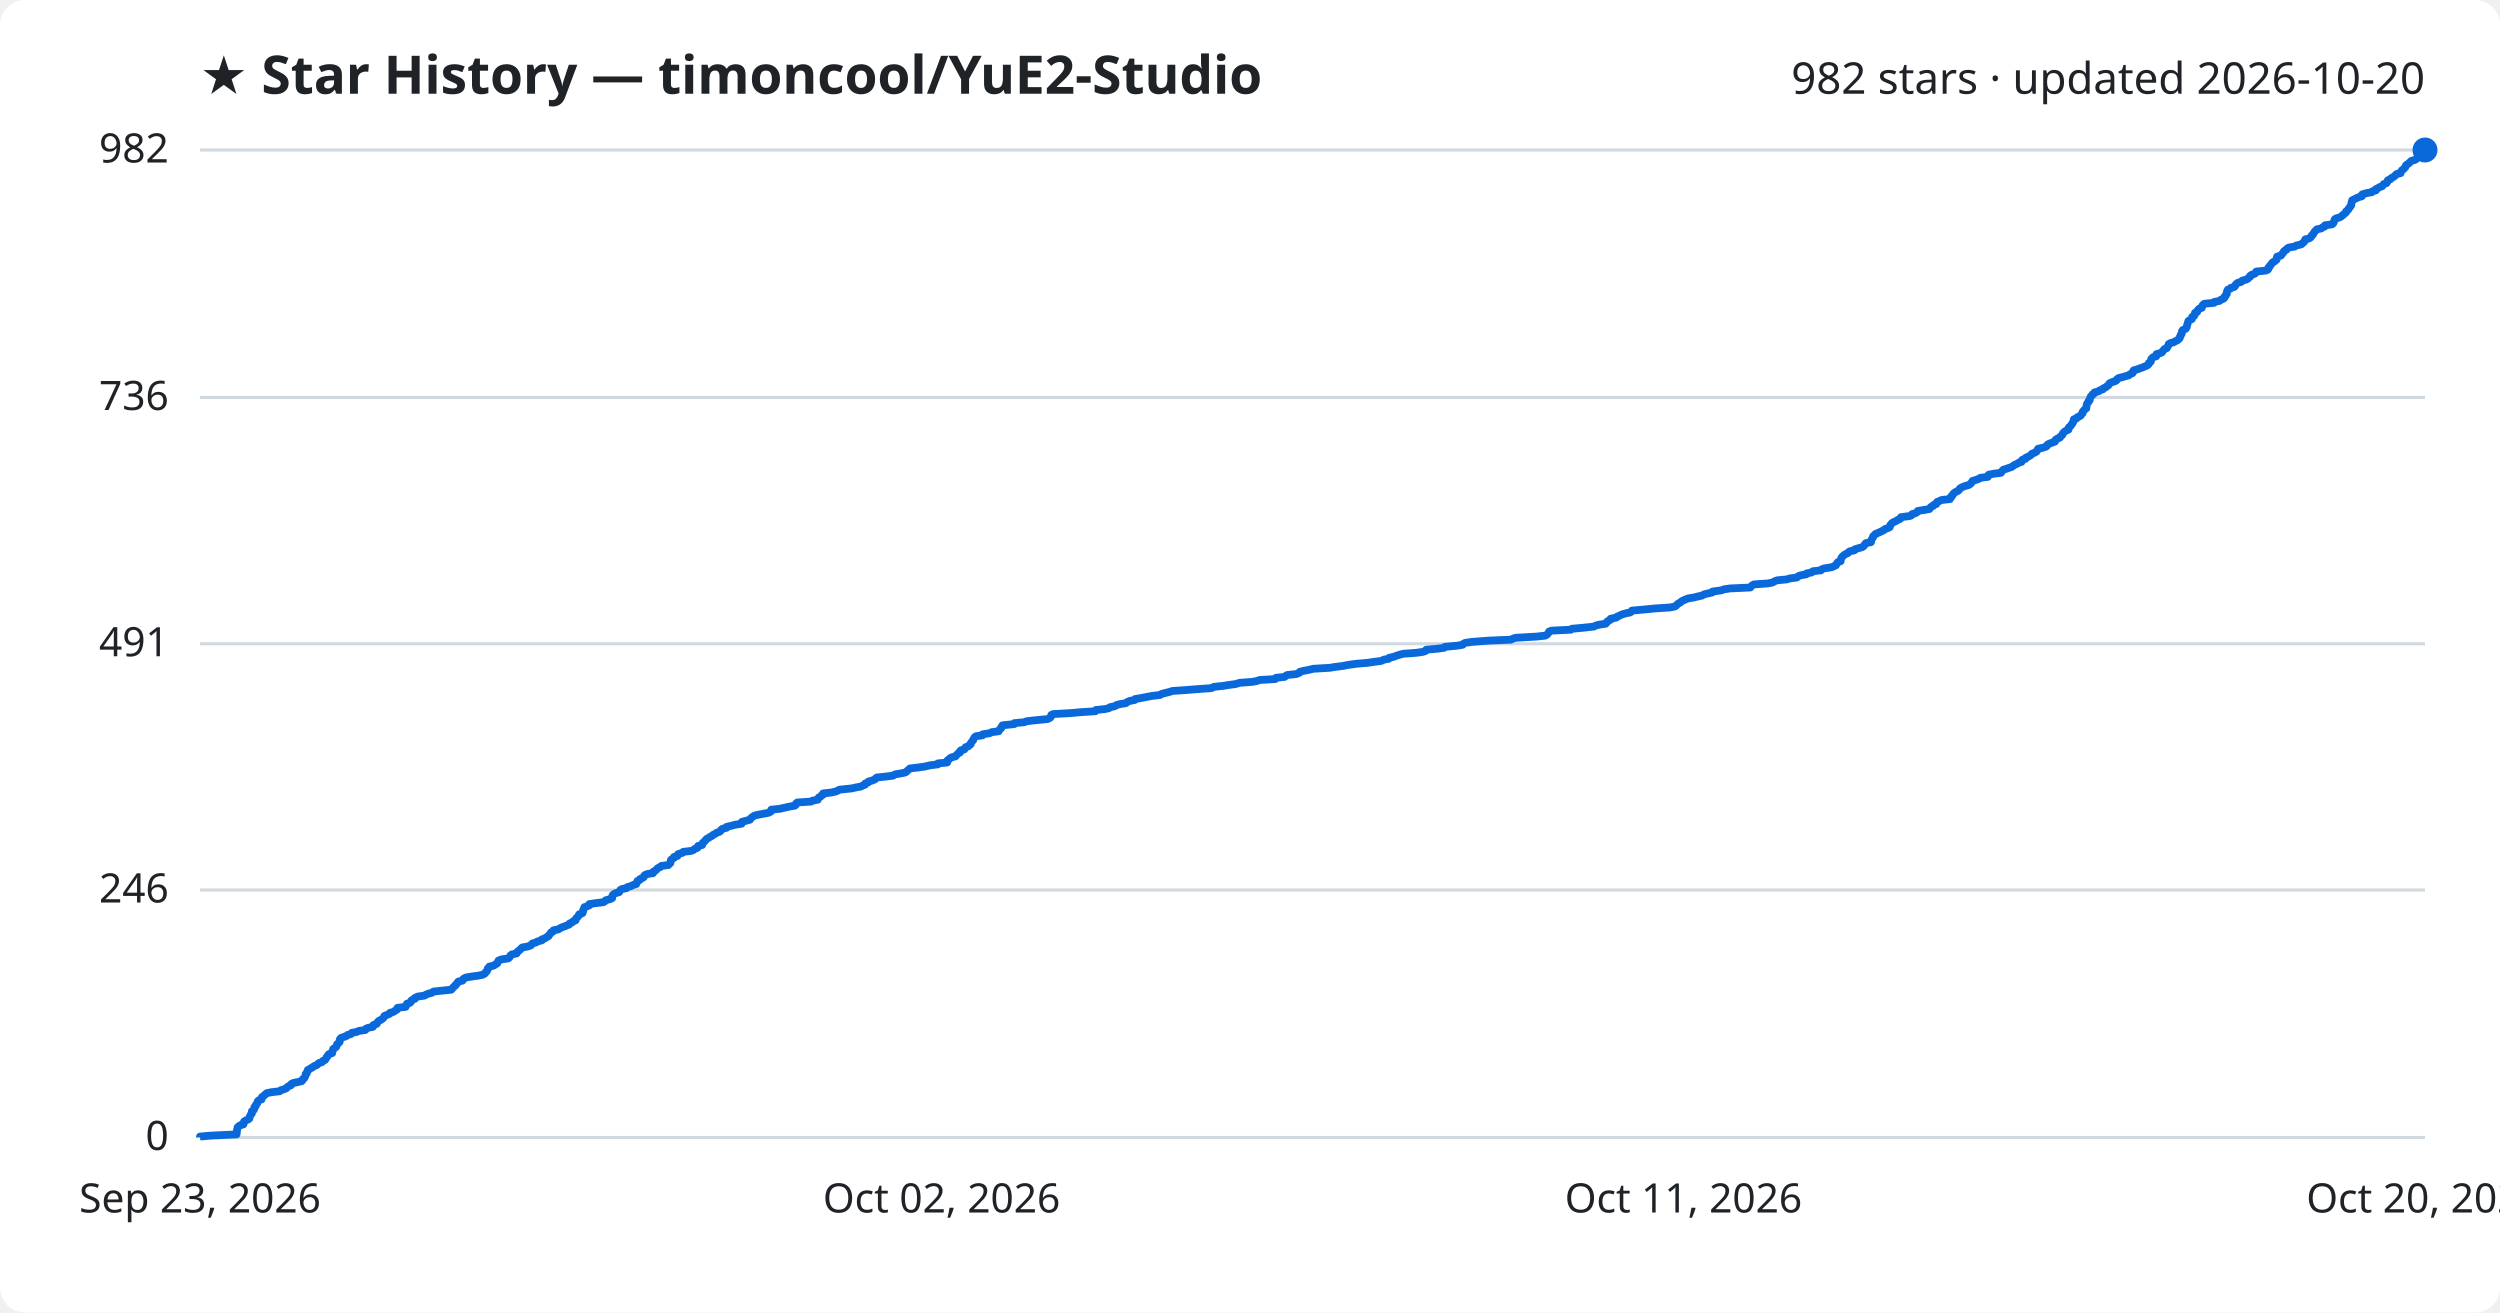
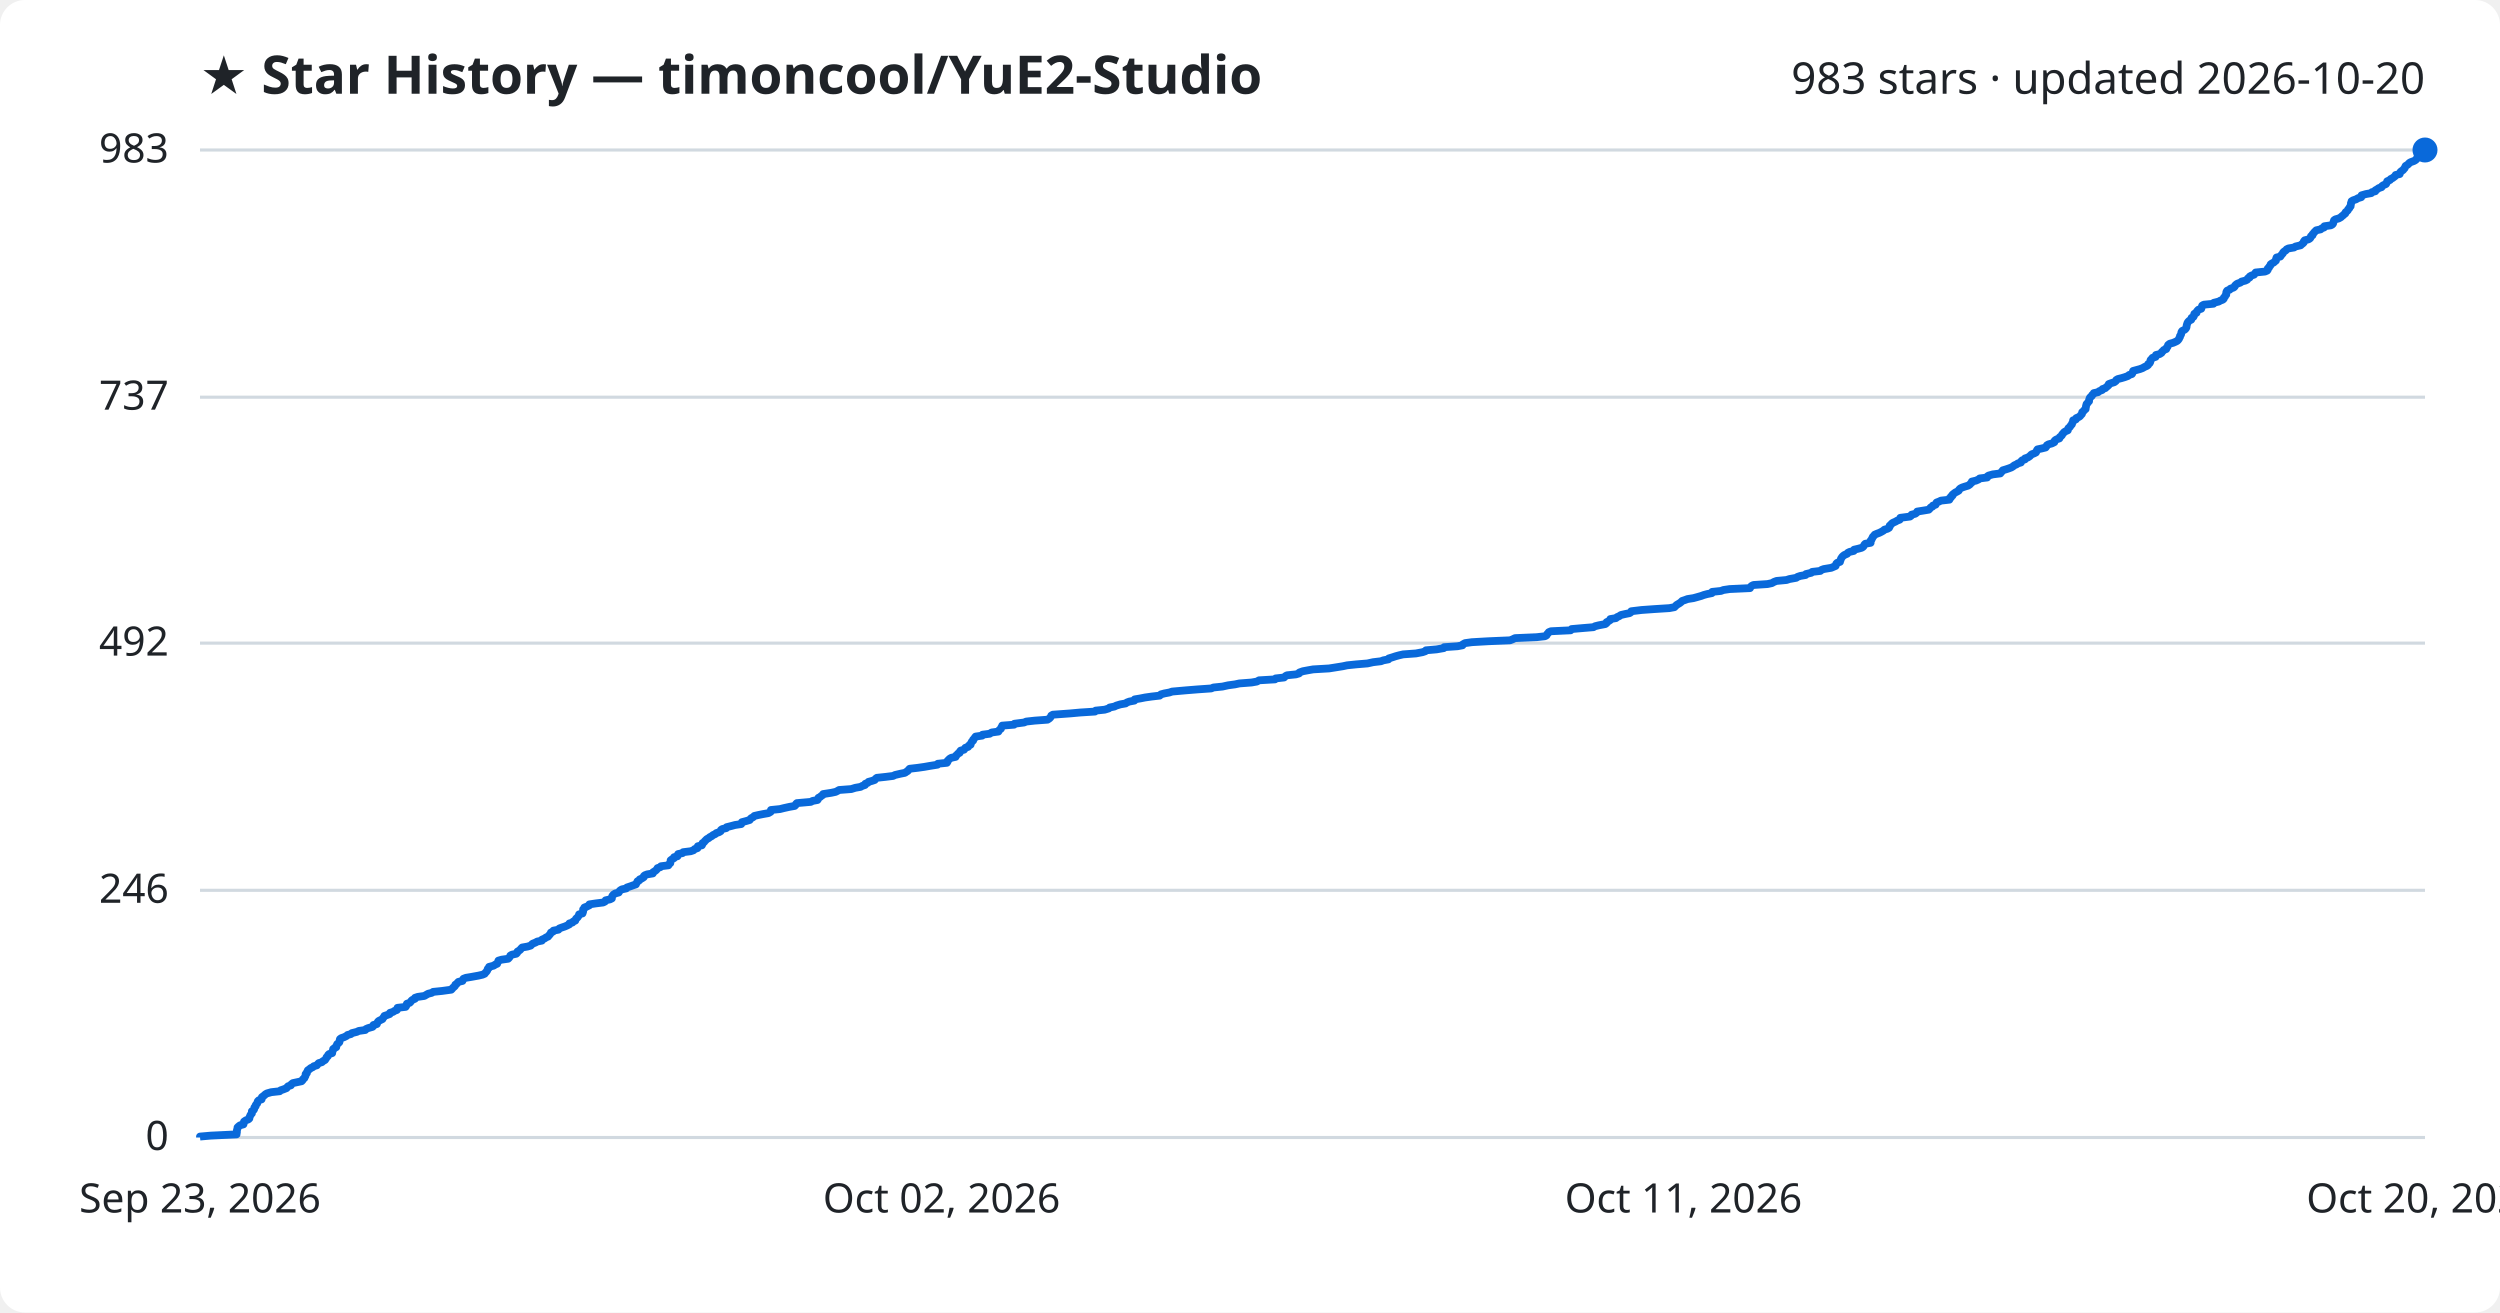
<svg xmlns="http://www.w3.org/2000/svg" viewBox="0 0 800 420" font-family="Segoe UI, sans-serif">
  <rect width="800" height="420" fill="#ffffff" rx="8" />
  <text x="64" y="30" fill="#1f2328" font-size="17" font-weight="700">★ Star History — timoncool/YuE2-Studio</text>
-   <text x="776" y="30" fill="#1f2328" font-size="14" text-anchor="end">982 stars · updated 2026-10-20</text>
+   <text x="776" y="30" fill="#1f2328" font-size="14" text-anchor="end">983 stars · updated 2026-10-20</text>
  <line x1="64" y1="364.0" x2="776" y2="364.0" stroke="#d1d9e0" stroke-width="1" />
  <text x="54" y="368.0" fill="#1f2328" font-size="13" text-anchor="end">0</text>
-   <line x1="64" y1="284.8" x2="776" y2="284.8" stroke="#d1d9e0" stroke-width="1" />
-   <text x="54" y="288.8" fill="#1f2328" font-size="13" text-anchor="end">246</text>
-   <line x1="64" y1="206.0" x2="776" y2="206.0" stroke="#d1d9e0" stroke-width="1" />
-   <text x="54" y="210.0" fill="#1f2328" font-size="13" text-anchor="end">491</text>
-   <line x1="64" y1="127.2" x2="776" y2="127.2" stroke="#d1d9e0" stroke-width="1" />
-   <text x="54" y="131.2" fill="#1f2328" font-size="13" text-anchor="end">736</text>
+   <line x1="64" y1="284.9" x2="776" y2="284.9" stroke="#d1d9e0" stroke-width="1" />
+   <text x="54" y="288.9" fill="#1f2328" font-size="13" text-anchor="end">246</text>
+   <line x1="64" y1="205.8" x2="776" y2="205.8" stroke="#d1d9e0" stroke-width="1" />
+   <text x="54" y="209.8" fill="#1f2328" font-size="13" text-anchor="end">492</text>
+   <line x1="64" y1="127.1" x2="776" y2="127.1" stroke="#d1d9e0" stroke-width="1" />
+   <text x="54" y="131.1" fill="#1f2328" font-size="13" text-anchor="end">737</text>
  <line x1="64" y1="48.0" x2="776" y2="48.0" stroke="#d1d9e0" stroke-width="1" />
-   <text x="54" y="52.0" fill="#1f2328" font-size="13" text-anchor="end">982</text>
-   <path d="M64.0,364.0 L64.0,363.7 L67.4,363.4 L75.7,363.0 L75.7,362.7 L75.8,362.4 L75.8,362.1 L75.8,361.7 L75.9,361.4 L76.0,361.1 L76.0,360.8 L76.3,360.5 L76.8,360.1 L77.9,359.8 L78.0,359.5 L78.0,359.2 L78.1,358.9 L78.7,358.5 L79.5,358.2 L79.8,357.9 L79.8,357.6 L80.0,357.2 L80.1,356.9 L80.3,356.6 L80.6,356.3 L80.6,356.0 L80.6,355.6 L81.1,355.3 L81.3,355.0 L81.4,354.7 L81.4,354.3 L81.8,354.0 L81.8,353.7 L82.0,353.4 L82.3,353.1 L82.4,352.7 L82.5,352.4 L82.8,352.1 L83.7,351.8 L83.8,351.5 L83.8,351.1 L84.2,350.8 L84.6,350.5 L84.9,350.2 L85.4,349.8 L86.9,349.5 L89.5,349.2 L89.8,348.9 L90.8,348.6 L91.7,348.2 L91.9,347.9 L92.3,347.6 L93.1,347.3 L93.2,346.9 L93.7,346.6 L95.1,346.3 L96.5,346.0 L96.8,345.7 L96.9,345.3 L97.4,345.0 L97.5,344.7 L97.7,344.4 L97.8,344.0 L97.8,343.7 L98.2,343.4 L98.2,343.1 L98.4,342.8 L98.5,342.4 L99.1,342.1 L99.5,341.8 L100.1,341.5 L100.4,341.2 L101.4,340.8 L101.7,340.5 L102.0,340.2 L103.0,339.9 L103.3,339.5 L104.0,339.2 L104.2,338.9 L104.4,338.6 L104.5,338.3 L104.9,337.9 L105.0,337.6 L105.3,337.3 L106.3,337.0 L106.3,336.6 L106.4,336.3 L106.6,336.0 L106.6,335.7 L107.0,335.4 L107.6,335.0 L107.7,334.7 L107.8,334.4 L107.9,334.1 L108.3,333.8 L108.7,333.4 L108.7,333.1 L108.7,332.8 L108.8,332.5 L109.2,332.1 L110.1,331.8 L110.9,331.5 L111.2,331.2 L112.3,330.9 L112.6,330.5 L114.2,330.2 L114.8,329.9 L116.9,329.6 L117.1,329.2 L117.8,328.9 L119.3,328.6 L119.5,328.3 L119.5,328.0 L120.6,327.6 L120.7,327.3 L120.9,327.0 L121.2,326.7 L121.8,326.4 L122.4,326.0 L122.7,325.7 L122.9,325.4 L123.0,325.1 L124.0,324.7 L124.7,324.4 L124.8,324.1 L125.9,323.8 L126.3,323.5 L127.0,323.1 L127.2,322.8 L127.2,322.5 L129.8,322.2 L130.0,321.8 L130.1,321.5 L130.2,321.2 L131.2,320.9 L131.5,320.6 L131.6,320.2 L132.0,319.9 L132.8,319.6 L132.8,319.3 L133.7,318.9 L135.8,318.6 L136.3,318.3 L137.0,318.0 L138.2,317.7 L138.7,317.3 L141.5,317.0 L144.4,316.7 L144.7,316.4 L144.9,316.1 L145.3,315.7 L145.7,315.4 L145.8,315.1 L146.2,314.8 L146.4,314.4 L146.7,314.1 L148.0,313.8 L148.2,313.5 L148.3,313.2 L149.1,312.8 L150.9,312.5 L153.1,312.2 L154.5,311.9 L155.2,311.5 L155.3,311.2 L155.7,310.9 L155.9,310.6 L156.0,310.3 L156.1,309.9 L156.5,309.6 L156.6,309.3 L158.0,309.0 L158.4,308.7 L159.1,308.3 L159.2,308.0 L159.4,307.7 L159.5,307.4 L160.5,307.0 L162.6,306.7 L163.0,306.4 L163.2,306.1 L163.3,305.8 L163.8,305.4 L165.3,305.1 L165.5,304.8 L165.6,304.5 L166.2,304.1 L166.5,303.8 L166.8,303.5 L167.1,303.2 L168.8,302.9 L169.9,302.5 L170.1,302.2 L170.4,301.9 L171.5,301.6 L171.9,301.3 L173.4,300.9 L173.4,300.6 L174.3,300.3 L174.7,300.0 L175.5,299.6 L175.6,299.3 L175.9,299.0 L176.2,298.7 L176.3,298.4 L177.1,298.0 L177.1,297.7 L178.7,297.4 L179.1,297.1 L179.9,296.7 L180.8,296.4 L181.5,296.1 L182.2,295.8 L182.3,295.5 L183.2,295.1 L183.4,294.8 L184.2,294.5 L184.2,294.2 L184.4,293.8 L184.8,293.5 L185.0,293.2 L185.3,292.9 L185.3,292.6 L186.4,292.2 L186.5,291.9 L186.6,291.6 L186.6,291.3 L186.7,291.0 L187.0,290.6 L187.0,290.3 L187.9,290.0 L188.6,289.7 L188.6,289.3 L190.7,289.0 L193.1,288.7 L193.6,288.4 L193.8,288.1 L195.3,287.7 L195.9,287.4 L195.9,287.1 L195.9,286.8 L196.1,286.4 L196.5,286.1 L197.0,285.8 L198.1,285.5 L198.3,285.2 L198.5,284.8 L199.0,284.5 L200.5,284.2 L200.7,283.9 L201.8,283.6 L202.6,283.2 L203.6,282.9 L203.6,282.6 L203.9,282.3 L204.0,281.9 L204.7,281.6 L204.8,281.3 L205.5,281.0 L206.0,280.7 L206.1,280.3 L206.4,280.0 L207.1,279.7 L209.0,279.4 L209.0,279.0 L209.5,278.7 L210.0,278.4 L210.2,278.1 L210.5,277.8 L211.4,277.4 L211.6,277.1 L213.9,276.8 L214.1,276.5 L214.5,276.2 L214.6,275.8 L214.6,275.5 L214.7,275.2 L215.0,274.9 L215.7,274.5 L215.7,274.2 L216.8,273.9 L216.9,273.6 L217.0,273.3 L218.4,272.9 L218.6,272.6 L221.1,272.3 L221.9,272.0 L222.4,271.6 L223.2,271.3 L223.3,271.0 L223.4,270.7 L224.7,270.4 L224.8,270.0 L224.9,269.7 L225.3,269.4 L225.6,269.1 L225.9,268.7 L226.2,268.4 L226.8,268.1 L227.2,267.8 L227.8,267.5 L228.3,267.1 L228.9,266.8 L229.3,266.5 L230.2,266.2 L230.6,265.9 L230.8,265.5 L231.2,265.2 L232.5,264.9 L232.5,264.6 L234.2,264.2 L235.3,263.9 L237.3,263.6 L237.4,263.3 L237.4,263.0 L238.9,262.6 L240.0,262.3 L240.2,262.0 L240.4,261.7 L241.0,261.3 L241.4,261.0 L242.7,260.7 L244.3,260.4 L245.9,260.1 L246.7,259.7 L246.7,259.4 L246.8,259.1 L249.6,258.8 L250.9,258.5 L252.7,258.1 L254.4,257.8 L254.7,257.5 L254.7,257.2 L255.1,256.8 L259.6,256.5 L260.0,256.2 L261.7,255.9 L261.8,255.6 L262.0,255.2 L262.6,254.9 L262.8,254.6 L263.4,254.3 L263.4,253.9 L266.1,253.6 L267.4,253.3 L268.1,253.0 L268.6,252.7 L272.5,252.3 L273.8,252.0 L275.5,251.7 L276.0,251.4 L276.8,251.1 L276.9,250.7 L277.8,250.4 L277.9,250.1 L279.0,249.8 L280.0,249.4 L280.2,249.1 L280.6,248.8 L283.5,248.5 L285.8,248.2 L286.4,247.8 L288.2,247.5 L289.7,247.2 L290.1,246.9 L290.5,246.5 L290.9,246.2 L291.2,245.9 L293.8,245.6 L295.9,245.3 L297.6,244.9 L300.1,244.6 L300.1,244.3 L303.1,244.0 L303.2,243.6 L303.2,243.3 L303.7,243.0 L303.9,242.7 L304.4,242.4 L305.8,242.0 L306.0,241.7 L306.3,241.4 L306.6,241.1 L307.2,240.8 L307.2,240.4 L307.5,240.1 L308.6,239.8 L308.7,239.5 L309.0,239.1 L309.9,238.8 L310.1,238.5 L310.6,238.2 L310.6,237.9 L310.9,237.5 L311.1,237.2 L311.4,236.9 L311.5,236.6 L311.7,236.2 L311.9,235.9 L312.3,235.6 L314.4,235.3 L314.4,235.0 L316.8,234.6 L317.3,234.3 L319.6,234.0 L319.7,233.7 L319.9,233.4 L320.4,233.0 L320.4,232.7 L320.7,232.4 L320.8,232.1 L324.6,231.7 L324.6,231.4 L327.8,231.1 L328.5,230.8 L331.1,230.5 L335.2,230.1 L335.9,229.8 L336.2,229.5 L336.4,229.2 L336.4,228.8 L337.0,228.5 L342.5,228.2 L345.8,227.9 L350.5,227.6 L350.7,227.2 L353.6,226.9 L354.9,226.6 L355.2,226.3 L356.7,226.0 L357.3,225.6 L358.5,225.3 L360.3,225.0 L360.6,224.7 L361.5,224.3 L363.1,224.0 L363.2,223.7 L365.0,223.4 L366.5,223.1 L368.6,222.7 L371.2,222.4 L371.6,222.1 L372.7,221.8 L374.3,221.4 L375.2,221.1 L379.7,220.8 L383.4,220.5 L387.7,220.2 L388.4,219.8 L391.3,219.5 L393.1,219.2 L395.4,218.9 L396.7,218.5 L400.7,218.2 L402.3,217.9 L403.0,217.6 L408.1,217.3 L408.3,216.9 L411.1,216.6 L411.4,216.3 L411.9,216.0 L414.8,215.7 L415.8,215.3 L415.9,215.0 L417.0,214.7 L418.6,214.4 L420.3,214.0 L425.5,213.7 L427.3,213.4 L429.8,213.1 L431.2,212.8 L434.1,212.4 L437.7,212.1 L439.6,211.8 L442.0,211.5 L442.8,211.1 L444.4,210.8 L444.5,210.5 L445.9,210.2 L446.7,209.9 L447.9,209.5 L449.1,209.2 L453.2,208.9 L455.3,208.6 L456.2,208.3 L456.4,207.9 L459.8,207.6 L462.1,207.3 L462.3,207.0 L466.5,206.6 L468.1,206.3 L468.3,206.0 L468.9,205.7 L471.1,205.4 L476.3,205.0 L483.4,204.7 L484.1,204.4 L484.9,204.1 L491.8,203.7 L494.5,203.4 L495.0,203.1 L495.3,202.8 L495.5,202.5 L495.7,202.1 L496.5,201.8 L502.7,201.5 L503.0,201.2 L506.4,200.9 L510.1,200.5 L510.6,200.2 L511.7,199.9 L513.8,199.6 L514.2,199.2 L514.3,198.9 L514.8,198.6 L515.4,198.3 L515.4,198.0 L517.3,197.6 L517.5,197.3 L518.3,197.0 L518.8,196.7 L520.1,196.3 L521.6,196.0 L522.1,195.7 L522.2,195.4 L525.5,195.1 L529.6,194.7 L534.3,194.4 L535.9,194.1 L536.4,193.8 L536.6,193.5 L537.1,193.1 L537.7,192.8 L538.0,192.5 L538.5,192.2 L539.4,191.8 L540.2,191.5 L542.0,191.2 L543.2,190.9 L544.6,190.6 L545.3,190.2 L546.5,189.9 L547.9,189.6 L548.0,189.3 L550.9,188.9 L551.6,188.6 L553.6,188.3 L560.1,188.0 L560.3,187.7 L560.7,187.3 L561.3,187.0 L565.7,186.7 L567.2,186.4 L567.9,186.0 L568.7,185.7 L571.8,185.4 L572.7,185.1 L575.0,184.8 L575.4,184.4 L576.2,184.1 L578.0,183.8 L578.1,183.5 L579.7,183.2 L580.1,182.8 L582.7,182.5 L582.9,182.2 L583.7,181.9 L586.2,181.5 L586.8,181.2 L587.5,180.9 L587.6,180.6 L587.8,180.3 L588.1,179.9 L589.0,179.6 L589.0,179.3 L589.1,179.0 L589.2,178.6 L589.4,178.3 L589.7,178.0 L590.0,177.7 L590.4,177.4 L591.3,177.0 L591.5,176.7 L592.0,176.4 L593.4,176.1 L593.5,175.8 L594.8,175.4 L595.9,175.1 L596.3,174.8 L596.6,174.5 L596.8,174.1 L597.1,173.8 L598.7,173.5 L598.8,173.2 L598.8,172.9 L599.0,172.5 L599.2,172.2 L599.4,171.9 L599.4,171.6 L599.9,171.2 L600.1,170.9 L600.8,170.6 L601.5,170.3 L602.1,170.0 L602.9,169.6 L603.2,169.3 L604.1,169.0 L604.7,168.7 L604.8,168.4 L604.9,168.0 L605.2,167.7 L605.4,167.4 L605.9,167.1 L606.8,166.7 L607.2,166.4 L608.0,166.1 L608.3,165.8 L608.3,165.5 L611.3,165.1 L611.8,164.8 L611.9,164.5 L613.0,164.2 L613.6,163.8 L613.7,163.5 L615.6,163.2 L617.4,162.9 L617.6,162.6 L617.9,162.2 L618.6,161.9 L618.7,161.6 L619.6,161.3 L619.7,160.9 L619.9,160.6 L620.7,160.3 L621.3,160.0 L624.0,159.7 L624.0,159.3 L624.5,159.0 L624.5,158.7 L624.9,158.4 L625.0,158.1 L625.4,157.7 L625.9,157.4 L626.5,157.1 L626.9,156.8 L627.1,156.4 L627.5,156.1 L628.1,155.8 L628.9,155.5 L630.0,155.2 L630.6,154.8 L630.8,154.5 L631.1,154.2 L631.2,153.9 L632.5,153.5 L633.3,153.2 L633.7,152.9 L636.1,152.6 L636.1,152.3 L636.4,151.9 L637.9,151.6 L640.3,151.3 L640.5,151.0 L640.7,150.7 L641.1,150.3 L642.1,150.0 L642.9,149.7 L643.8,149.4 L644.3,149.0 L644.8,148.7 L645.5,148.4 L645.9,148.1 L646.9,147.8 L646.9,147.4 L647.2,147.1 L648.2,146.8 L648.2,146.5 L649.1,146.1 L649.6,145.8 L650.0,145.5 L650.2,145.2 L651.0,144.9 L651.7,144.5 L651.9,144.2 L652.0,143.9 L652.2,143.6 L653.6,143.3 L654.8,142.9 L655.1,142.6 L655.2,142.3 L655.7,142.0 L656.8,141.6 L657.6,141.3 L657.6,141.0 L657.8,140.7 L658.3,140.4 L659.2,140.0 L659.3,139.7 L659.7,139.4 L660.0,139.1 L660.1,138.7 L660.4,138.4 L660.7,138.1 L661.2,137.8 L661.9,137.5 L661.9,137.1 L662.0,136.8 L662.4,136.5 L662.7,136.2 L662.9,135.8 L663.2,135.5 L663.3,135.2 L663.5,134.9 L663.6,134.6 L663.6,134.2 L664.5,133.9 L664.6,133.6 L665.3,133.3 L665.8,133.0 L666.0,132.6 L666.4,132.3 L666.5,132.0 L666.5,131.7 L666.9,131.3 L667.1,131.0 L667.6,130.7 L667.6,130.4 L667.7,130.1 L667.7,129.7 L667.8,129.4 L667.9,129.1 L668.2,128.8 L668.3,128.4 L668.7,128.1 L668.7,127.8 L668.8,127.5 L668.9,127.2 L669.1,126.8 L669.5,126.5 L669.6,126.2 L670.1,125.9 L670.2,125.6 L671.6,125.2 L671.9,124.9 L672.9,124.6 L673.0,124.3 L673.9,123.9 L674.2,123.6 L674.7,123.3 L674.9,123.0 L675.0,122.7 L675.8,122.3 L676.8,122.0 L677.3,121.7 L677.4,121.4 L677.9,121.0 L679.1,120.7 L680.1,120.4 L681.2,120.1 L681.5,119.8 L682.4,119.4 L682.6,119.1 L682.6,118.8 L682.8,118.5 L683.9,118.2 L685.0,117.8 L685.8,117.5 L686.5,117.2 L687.2,116.9 L687.6,116.5 L687.6,116.2 L688.1,115.9 L688.3,115.6 L688.3,115.3 L688.4,114.9 L688.7,114.6 L689.0,114.3 L690.0,114.0 L690.1,113.6 L690.1,113.3 L691.3,113.0 L691.9,112.7 L692.0,112.4 L692.4,112.0 L692.6,111.7 L693.4,111.4 L693.5,111.1 L693.8,110.7 L693.9,110.4 L694.0,110.1 L694.5,109.8 L695.6,109.5 L696.3,109.1 L696.9,108.8 L697.2,108.5 L697.5,108.2 L697.5,107.9 L697.8,107.5 L697.8,107.2 L698.1,106.9 L698.2,106.6 L698.2,106.2 L698.3,105.9 L698.5,105.6 L699.3,105.3 L699.6,105.0 L699.8,104.6 L699.8,104.3 L699.9,104.0 L700.0,103.7 L700.1,103.3 L700.2,103.0 L700.3,102.7 L700.8,102.4 L701.4,102.1 L701.5,101.7 L701.5,101.4 L702.1,101.1 L702.3,100.8 L702.3,100.5 L702.4,100.1 L703.1,99.8 L703.1,99.5 L703.4,99.2 L703.7,98.8 L704.6,98.5 L704.7,98.2 L704.7,97.9 L704.9,97.6 L705.4,97.2 L708.5,96.9 L708.6,96.6 L710.2,96.3 L710.7,95.9 L711.5,95.6 L711.8,95.3 L711.8,95.0 L712.2,94.7 L712.3,94.3 L712.6,94.0 L712.6,93.7 L712.6,93.4 L712.7,93.1 L712.9,92.7 L713.7,92.4 L713.9,92.1 L715.0,91.8 L715.3,91.4 L715.4,91.1 L715.7,90.8 L716.1,90.5 L717.2,90.2 L717.5,89.8 L718.7,89.5 L719.3,89.2 L719.5,88.9 L720.1,88.5 L720.1,88.2 L720.6,87.9 L721.5,87.6 L721.8,87.3 L722.0,86.9 L725.0,86.6 L725.7,86.3 L725.9,86.0 L725.9,85.6 L726.3,85.3 L726.4,85.0 L726.7,84.7 L726.9,84.4 L727.2,84.0 L727.8,83.7 L728.1,83.4 L728.5,83.1 L728.5,82.8 L728.6,82.4 L728.7,82.1 L729.9,81.8 L730.1,81.5 L730.4,81.1 L730.7,80.8 L730.8,80.5 L731.1,80.2 L731.7,79.9 L731.9,79.5 L732.5,79.2 L734.3,78.9 L734.7,78.6 L736.4,78.2 L736.7,77.9 L737.1,77.6 L737.4,77.3 L737.5,77.0 L737.7,76.6 L738.9,76.3 L739.4,76.0 L739.6,75.7 L739.7,75.4 L740.2,75.0 L740.3,74.7 L740.5,74.4 L740.7,74.1 L741.1,73.7 L741.4,73.4 L742.8,73.1 L743.1,72.8 L743.9,72.5 L744.0,72.1 L746.2,71.8 L746.6,71.5 L746.8,71.2 L746.9,70.8 L747.0,70.5 L747.1,70.2 L747.5,69.9 L748.6,69.6 L749.3,69.2 L749.6,68.9 L750.0,68.6 L750.3,68.3 L750.7,68.0 L750.8,67.6 L751.2,67.3 L751.5,67.0 L751.6,66.7 L752.0,66.3 L752.1,66.0 L752.4,65.7 L752.4,65.4 L752.5,65.1 L752.5,64.7 L752.7,64.4 L752.7,64.1 L753.3,63.8 L754.1,63.4 L754.8,63.1 L755.8,62.8 L755.8,62.5 L755.9,62.2 L757.3,61.8 L759.0,61.5 L759.2,61.2 L760.3,60.9 L760.3,60.5 L761.0,60.2 L761.4,59.9 L762.3,59.6 L762.5,59.3 L762.8,58.9 L763.7,58.6 L763.9,58.3 L764.0,58.0 L764.1,57.7 L765.0,57.3 L765.2,57.0 L765.8,56.7 L766.2,56.4 L766.6,56.0 L766.9,55.7 L768.2,55.4 L768.2,55.1 L768.4,54.8 L768.7,54.4 L769.2,54.1 L769.4,53.8 L769.7,53.5 L769.8,53.1 L770.0,52.8 L770.5,52.5 L770.9,52.2 L771.2,51.9 L771.6,51.5 L772.7,51.2 L773.2,50.9 L773.5,50.6 L773.6,50.3 L773.8,49.9 L774.2,49.6 L774.4,49.3 L774.5,49.0 L774.7,48.6 L774.8,48.3 L776.0,48.0 L776.0,48.0" fill="none" stroke="#0969da" stroke-width="2.5" stroke-linejoin="round" />
+   <text x="54" y="52.0" fill="#1f2328" font-size="13" text-anchor="end">983</text>
+   <path d="M64.0,364.0 L64.0,363.7 L67.4,363.4 L75.7,363.0 L75.7,362.7 L75.8,362.4 L75.8,362.1 L75.8,361.7 L75.9,361.4 L76.0,361.1 L76.0,360.8 L76.3,360.5 L76.8,360.1 L77.9,359.8 L78.0,359.5 L78.0,359.2 L78.1,358.9 L78.7,358.5 L79.5,358.2 L79.8,357.9 L79.8,357.6 L80.0,357.2 L80.1,356.9 L80.3,356.6 L80.6,356.3 L80.6,356.0 L80.6,355.6 L81.1,355.3 L81.3,355.0 L81.4,354.7 L81.4,354.4 L81.8,354.0 L81.8,353.7 L82.0,353.4 L82.3,353.1 L82.4,352.7 L82.5,352.4 L82.8,352.1 L83.7,351.8 L83.8,351.5 L83.8,351.1 L84.2,350.8 L84.6,350.5 L84.9,350.2 L85.4,349.9 L86.8,349.5 L89.5,349.2 L89.8,348.9 L90.7,348.6 L91.7,348.2 L91.9,347.9 L92.2,347.6 L93.1,347.3 L93.2,347.0 L93.7,346.6 L95.1,346.3 L96.5,346.0 L96.8,345.7 L96.9,345.4 L97.4,345.0 L97.5,344.7 L97.7,344.4 L97.8,344.1 L97.8,343.7 L98.2,343.4 L98.2,343.1 L98.4,342.8 L98.5,342.5 L99.1,342.1 L99.4,341.8 L100.1,341.5 L100.4,341.2 L101.4,340.9 L101.7,340.5 L102.0,340.2 L103.0,339.9 L103.3,339.6 L104.0,339.2 L104.2,338.9 L104.4,338.6 L104.5,338.3 L104.9,338.0 L105.0,337.6 L105.3,337.3 L106.3,337.0 L106.3,336.7 L106.4,336.4 L106.6,336.0 L106.6,335.7 L107.0,335.4 L107.6,335.1 L107.6,334.7 L107.8,334.4 L107.9,334.1 L108.3,333.8 L108.6,333.5 L108.7,333.1 L108.7,332.8 L108.8,332.5 L109.2,332.2 L110.1,331.9 L110.9,331.5 L111.2,331.2 L112.3,330.9 L112.6,330.6 L114.2,330.2 L114.8,329.9 L116.9,329.6 L117.1,329.3 L117.8,329.0 L119.2,328.6 L119.5,328.3 L119.5,328.0 L120.6,327.7 L120.7,327.4 L120.9,327.0 L121.2,326.7 L121.8,326.4 L122.4,326.1 L122.6,325.7 L122.9,325.4 L123.0,325.1 L123.9,324.8 L124.7,324.5 L124.8,324.1 L125.8,323.8 L126.2,323.5 L127.0,323.2 L127.2,322.9 L127.2,322.5 L129.8,322.2 L130.0,321.9 L130.1,321.6 L130.2,321.2 L131.1,320.9 L131.4,320.6 L131.6,320.3 L131.9,320.0 L132.8,319.6 L132.8,319.3 L133.7,319.0 L135.8,318.7 L136.3,318.4 L137.0,318.0 L138.2,317.7 L138.6,317.4 L141.5,317.1 L144.4,316.7 L144.7,316.4 L144.9,316.1 L145.3,315.8 L145.6,315.5 L145.7,315.1 L146.2,314.8 L146.4,314.5 L146.7,314.2 L148.0,313.9 L148.1,313.5 L148.3,313.2 L149.1,312.9 L150.9,312.6 L153.1,312.2 L154.4,311.9 L155.1,311.6 L155.3,311.3 L155.6,311.0 L155.9,310.6 L156.0,310.3 L156.1,310.0 L156.5,309.7 L156.5,309.4 L158.0,309.0 L158.4,308.7 L159.1,308.4 L159.2,308.1 L159.4,307.7 L159.5,307.4 L160.5,307.1 L162.6,306.8 L162.9,306.5 L163.2,306.1 L163.3,305.8 L163.8,305.5 L165.2,305.2 L165.5,304.9 L165.6,304.5 L166.1,304.2 L166.5,303.9 L166.7,303.6 L167.1,303.2 L168.8,302.9 L169.8,302.6 L170.1,302.3 L170.4,302.0 L171.4,301.6 L171.9,301.3 L173.4,301.0 L173.4,300.7 L174.3,300.3 L174.7,300.0 L175.4,299.7 L175.6,299.4 L175.9,299.1 L176.2,298.7 L176.3,298.4 L177.0,298.1 L177.1,297.8 L178.7,297.5 L179.0,297.1 L179.8,296.8 L180.7,296.5 L181.4,296.2 L182.2,295.8 L182.2,295.5 L183.2,295.2 L183.4,294.9 L184.1,294.6 L184.2,294.2 L184.4,293.9 L184.8,293.6 L185.0,293.3 L185.2,293.0 L185.3,292.6 L186.4,292.3 L186.5,292.0 L186.6,291.7 L186.6,291.3 L186.6,291.0 L187.0,290.7 L187.0,290.4 L187.8,290.1 L188.6,289.7 L188.6,289.4 L190.6,289.1 L193.0,288.8 L193.6,288.5 L193.8,288.1 L195.2,287.8 L195.8,287.5 L195.8,287.2 L195.9,286.8 L196.1,286.5 L196.4,286.2 L196.9,285.9 L198.0,285.6 L198.2,285.2 L198.5,284.9 L199.0,284.6 L200.4,284.3 L200.6,284.0 L201.8,283.6 L202.6,283.3 L203.5,283.0 L203.6,282.7 L203.9,282.3 L204.0,282.0 L204.6,281.7 L204.7,281.4 L205.4,281.1 L206.0,280.7 L206.0,280.4 L206.3,280.1 L207.1,279.8 L208.9,279.5 L209.0,279.1 L209.5,278.8 L209.9,278.5 L210.2,278.2 L210.4,277.8 L211.3,277.5 L211.5,277.2 L213.9,276.9 L214.0,276.6 L214.5,276.2 L214.5,275.9 L214.6,275.6 L214.6,275.3 L215.0,275.0 L215.7,274.6 L215.7,274.3 L216.8,274.0 L216.8,273.7 L217.0,273.3 L218.4,273.0 L218.6,272.7 L221.0,272.4 L221.9,272.1 L222.3,271.7 L223.2,271.4 L223.3,271.1 L223.3,270.8 L224.6,270.5 L224.8,270.1 L224.8,269.8 L225.3,269.5 L225.5,269.2 L225.9,268.8 L226.2,268.5 L226.8,268.2 L227.1,267.9 L227.7,267.6 L228.2,267.2 L228.9,266.9 L229.2,266.6 L230.1,266.3 L230.6,266.0 L230.7,265.6 L231.1,265.3 L232.4,265.0 L232.5,264.7 L234.1,264.3 L235.2,264.0 L237.2,263.7 L237.3,263.4 L237.4,263.1 L238.9,262.7 L239.9,262.4 L240.1,262.1 L240.4,261.8 L241.0,261.5 L241.4,261.1 L242.7,260.8 L244.2,260.5 L245.9,260.2 L246.6,259.8 L246.7,259.5 L246.7,259.2 L249.6,258.9 L250.8,258.6 L252.6,258.2 L254.3,257.9 L254.6,257.6 L254.7,257.3 L255.0,257.0 L259.5,256.6 L260.0,256.3 L261.6,256.0 L261.8,255.7 L261.9,255.3 L262.5,255.0 L262.8,254.7 L263.3,254.4 L263.4,254.1 L266.0,253.7 L267.4,253.4 L268.0,253.1 L268.5,252.8 L272.4,252.5 L273.7,252.1 L275.4,251.8 L275.9,251.5 L276.8,251.2 L276.9,250.8 L277.7,250.5 L277.9,250.2 L279.0,249.9 L279.9,249.6 L280.2,249.2 L280.6,248.9 L283.4,248.6 L285.8,248.3 L286.4,248.0 L288.1,247.6 L289.6,247.3 L290.0,247.0 L290.5,246.7 L290.8,246.3 L291.1,246.0 L293.7,245.7 L295.8,245.4 L297.5,245.1 L300.0,244.7 L300.1,244.4 L303.0,244.1 L303.2,243.8 L303.2,243.5 L303.6,243.1 L303.9,242.8 L304.4,242.5 L305.8,242.2 L305.9,241.8 L306.3,241.5 L306.5,241.2 L307.1,240.9 L307.1,240.6 L307.4,240.2 L308.5,239.9 L308.7,239.6 L308.9,239.3 L309.8,239.0 L310.0,238.6 L310.6,238.3 L310.6,238.0 L310.8,237.7 L311.0,237.3 L311.4,237.0 L311.4,236.7 L311.7,236.4 L311.9,236.1 L312.2,235.7 L314.3,235.4 L314.4,235.1 L316.7,234.8 L317.3,234.4 L319.5,234.1 L319.6,233.8 L319.9,233.5 L320.3,233.2 L320.4,232.8 L320.7,232.5 L320.7,232.2 L324.5,231.9 L324.6,231.6 L327.7,231.2 L328.4,230.9 L331.1,230.6 L335.2,230.3 L335.8,229.9 L336.1,229.6 L336.3,229.3 L336.4,229.0 L336.9,228.7 L342.4,228.3 L345.7,228.0 L350.4,227.7 L350.6,227.4 L353.5,227.1 L354.8,226.7 L355.1,226.4 L356.6,226.1 L357.2,225.8 L358.5,225.4 L360.2,225.1 L360.6,224.8 L361.4,224.5 L363.0,224.2 L363.1,223.8 L364.9,223.5 L366.4,223.2 L368.5,222.9 L371.1,222.6 L371.5,222.2 L372.6,221.9 L374.2,221.6 L375.1,221.3 L379.6,220.9 L383.3,220.6 L387.6,220.3 L388.3,220.0 L391.2,219.7 L393.0,219.3 L395.2,219.0 L396.6,218.7 L400.5,218.4 L402.2,218.1 L402.9,217.7 L408.0,217.4 L408.2,217.1 L410.9,216.8 L411.3,216.4 L411.8,216.1 L414.7,215.8 L415.7,215.5 L415.8,215.2 L416.9,214.8 L418.5,214.5 L420.2,214.2 L425.3,213.9 L427.2,213.6 L429.7,213.2 L431.1,212.9 L434.0,212.6 L437.6,212.3 L439.4,211.9 L441.9,211.6 L442.7,211.3 L444.3,211.0 L444.4,210.7 L445.7,210.3 L446.6,210.0 L447.7,209.7 L449.0,209.4 L453.1,209.1 L455.2,208.7 L456.1,208.4 L456.3,208.1 L459.7,207.8 L462.0,207.4 L462.1,207.1 L466.4,206.8 L468.0,206.5 L468.1,206.2 L468.8,205.8 L471.0,205.5 L476.2,205.2 L483.2,204.9 L484.0,204.6 L484.8,204.2 L491.7,203.9 L494.4,203.6 L494.9,203.3 L495.1,202.9 L495.4,202.6 L495.6,202.3 L496.3,202.0 L502.6,201.7 L502.9,201.3 L506.3,201.0 L509.9,200.7 L510.4,200.4 L511.6,200.1 L513.7,199.7 L514.1,199.4 L514.1,199.1 L514.7,198.8 L515.3,198.4 L515.3,198.1 L517.1,197.8 L517.4,197.5 L518.1,197.2 L518.7,196.8 L520.0,196.5 L521.5,196.2 L521.9,195.9 L522.0,195.6 L525.3,195.2 L529.5,194.9 L534.2,194.6 L535.8,194.3 L536.2,193.9 L536.5,193.6 L537.0,193.3 L537.5,193.0 L537.9,192.7 L538.3,192.3 L539.2,192.0 L540.0,191.7 L541.9,191.4 L543.0,191.1 L544.4,190.7 L545.2,190.4 L546.3,190.1 L547.8,189.8 L547.9,189.4 L550.7,189.1 L551.5,188.8 L553.5,188.5 L560.0,188.2 L560.2,187.8 L560.5,187.5 L561.1,187.2 L565.6,186.9 L567.0,186.6 L567.7,186.2 L568.5,185.9 L571.7,185.6 L572.6,185.3 L574.8,184.9 L575.2,184.6 L576.1,184.3 L577.8,184.0 L577.9,183.7 L579.6,183.3 L579.9,183.0 L582.5,182.7 L582.8,182.4 L583.6,182.1 L586.0,181.7 L586.7,181.4 L587.4,181.1 L587.5,180.8 L587.6,180.4 L587.9,180.1 L588.8,179.8 L588.8,179.5 L589.0,179.2 L589.1,178.8 L589.3,178.5 L589.5,178.2 L589.8,177.9 L590.2,177.6 L591.1,177.2 L591.3,176.9 L591.9,176.6 L593.2,176.3 L593.3,175.9 L594.6,175.6 L595.7,175.3 L596.2,175.0 L596.4,174.7 L596.6,174.3 L596.9,174.0 L598.6,173.7 L598.6,173.4 L598.6,173.0 L598.9,172.7 L599.0,172.4 L599.2,172.1 L599.3,171.8 L599.7,171.4 L599.9,171.1 L600.6,170.8 L601.4,170.5 L602.0,170.2 L602.7,169.8 L603.0,169.5 L604.0,169.2 L604.5,168.9 L604.7,168.5 L604.7,168.2 L605.1,167.9 L605.3,167.6 L605.7,167.3 L606.6,166.9 L607.1,166.6 L607.9,166.3 L608.1,166.0 L608.1,165.7 L611.2,165.3 L611.6,165.0 L611.7,164.7 L612.9,164.4 L613.4,164.0 L613.5,163.7 L615.4,163.4 L617.2,163.1 L617.5,162.8 L617.8,162.4 L618.4,162.1 L618.5,161.8 L619.4,161.5 L619.5,161.2 L619.7,160.8 L620.5,160.5 L621.1,160.2 L623.8,159.9 L623.8,159.5 L624.3,159.2 L624.3,158.9 L624.8,158.6 L624.8,158.3 L625.3,157.9 L625.7,157.6 L626.3,157.3 L626.8,157.0 L626.9,156.7 L627.3,156.3 L627.9,156.0 L628.8,155.7 L629.8,155.4 L630.4,155.0 L630.6,154.7 L631.0,154.4 L631.0,154.1 L632.3,153.8 L633.2,153.4 L633.5,153.1 L635.9,152.8 L635.9,152.5 L636.3,152.2 L637.7,151.8 L640.1,151.5 L640.3,151.2 L640.6,150.9 L640.9,150.5 L641.9,150.2 L642.8,149.9 L643.6,149.6 L644.1,149.3 L644.6,148.9 L645.3,148.6 L645.7,148.3 L646.7,148.0 L646.7,147.7 L647.1,147.3 L648.0,147.0 L648.0,146.7 L648.9,146.4 L649.5,146.0 L649.8,145.7 L650.1,145.4 L650.9,145.1 L651.5,144.8 L651.7,144.4 L651.8,144.1 L652.0,143.8 L653.4,143.5 L654.6,143.2 L654.9,142.8 L655.0,142.5 L655.5,142.2 L656.6,141.9 L657.4,141.5 L657.4,141.2 L657.6,140.9 L658.1,140.6 L659.0,140.3 L659.1,139.9 L659.5,139.6 L659.8,139.3 L659.9,139.0 L660.2,138.7 L660.5,138.3 L661.0,138.0 L661.7,137.7 L661.7,137.4 L661.9,137.0 L662.3,136.7 L662.5,136.4 L662.7,136.1 L663.0,135.8 L663.1,135.4 L663.3,135.1 L663.4,134.8 L663.4,134.5 L664.3,134.2 L664.4,133.8 L665.1,133.5 L665.6,133.2 L665.8,132.9 L666.2,132.5 L666.3,132.2 L666.3,131.9 L666.7,131.6 L666.9,131.3 L667.4,130.9 L667.4,130.6 L667.5,130.3 L667.5,130.0 L667.6,129.7 L667.7,129.3 L668.0,129.0 L668.2,128.7 L668.5,128.4 L668.5,128.0 L668.6,127.7 L668.7,127.4 L668.9,127.1 L669.3,126.8 L669.5,126.4 L669.9,126.1 L670.0,125.8 L671.4,125.5 L671.7,125.2 L672.7,124.8 L672.8,124.5 L673.7,124.2 L674.0,123.9 L674.5,123.5 L674.8,123.2 L674.8,122.9 L675.6,122.6 L676.6,122.3 L677.1,121.9 L677.2,121.6 L677.7,121.3 L678.9,121.0 L679.9,120.7 L681.0,120.3 L681.3,120.0 L682.2,119.7 L682.4,119.4 L682.5,119.0 L682.6,118.7 L683.7,118.4 L684.8,118.1 L685.6,117.8 L686.3,117.4 L687.0,117.1 L687.4,116.8 L687.4,116.5 L687.9,116.2 L688.1,115.8 L688.1,115.5 L688.2,115.2 L688.5,114.9 L688.8,114.5 L689.8,114.2 L689.9,113.9 L689.9,113.6 L691.1,113.3 L691.7,112.9 L691.8,112.6 L692.2,112.3 L692.4,112.0 L693.2,111.7 L693.3,111.3 L693.6,111.0 L693.7,110.7 L693.8,110.4 L694.3,110.0 L695.4,109.7 L696.1,109.4 L696.7,109.1 L697.0,108.8 L697.3,108.4 L697.4,108.1 L697.6,107.8 L697.6,107.5 L697.9,107.1 L698.0,106.8 L698.0,106.5 L698.1,106.2 L698.3,105.9 L699.1,105.5 L699.4,105.2 L699.6,104.9 L699.7,104.6 L699.7,104.3 L699.8,103.9 L699.9,103.6 L700.0,103.3 L700.2,103.0 L700.6,102.6 L701.2,102.3 L701.3,102.0 L701.3,101.7 L701.9,101.4 L702.1,101.0 L702.1,100.7 L702.2,100.4 L702.9,100.1 L702.9,99.8 L703.2,99.4 L703.5,99.1 L704.4,98.8 L704.5,98.5 L704.6,98.1 L704.7,97.8 L705.2,97.5 L708.3,97.2 L708.4,96.9 L710.0,96.5 L710.5,96.2 L711.3,95.9 L711.6,95.6 L711.6,95.3 L712.0,94.9 L712.1,94.6 L712.4,94.3 L712.4,94.0 L712.4,93.6 L712.5,93.3 L712.7,93.0 L713.5,92.7 L713.7,92.4 L714.8,92.0 L715.1,91.7 L715.2,91.4 L715.5,91.1 L715.9,90.8 L717.0,90.4 L717.3,90.1 L718.5,89.8 L719.1,89.5 L719.3,89.1 L719.9,88.8 L719.9,88.5 L720.4,88.2 L721.3,87.9 L721.6,87.5 L721.8,87.2 L724.8,86.9 L725.5,86.6 L725.7,86.3 L725.7,85.9 L726.1,85.6 L726.2,85.3 L726.5,85.0 L726.6,84.6 L727.0,84.3 L727.6,84.0 L727.9,83.7 L728.3,83.4 L728.3,83.0 L728.4,82.7 L728.5,82.4 L729.7,82.1 L729.9,81.8 L730.2,81.4 L730.5,81.1 L730.6,80.8 L730.9,80.5 L731.5,80.1 L731.7,79.8 L732.3,79.5 L734.1,79.2 L734.5,78.9 L736.2,78.5 L736.5,78.2 L736.9,77.9 L737.2,77.6 L737.2,77.3 L737.5,76.9 L738.7,76.6 L739.2,76.3 L739.4,76.0 L739.5,75.6 L740.0,75.3 L740.0,75.0 L740.3,74.7 L740.5,74.4 L740.9,74.0 L741.2,73.7 L742.6,73.4 L742.9,73.1 L743.7,72.8 L743.8,72.4 L745.9,72.1 L746.4,71.8 L746.6,71.5 L746.7,71.1 L746.8,70.8 L746.9,70.5 L747.3,70.2 L748.4,69.9 L749.1,69.5 L749.4,69.2 L749.8,68.9 L750.1,68.6 L750.5,68.3 L750.6,67.9 L751.0,67.6 L751.3,67.3 L751.4,67.0 L751.8,66.6 L751.9,66.3 L752.2,66.0 L752.2,65.7 L752.3,65.4 L752.3,65.0 L752.5,64.7 L752.5,64.4 L753.0,64.1 L753.9,63.8 L754.6,63.4 L755.6,63.1 L755.6,62.8 L755.7,62.5 L757.1,62.1 L758.8,61.8 L759.0,61.5 L760.1,61.2 L760.1,60.9 L760.8,60.5 L761.2,60.2 L762.1,59.9 L762.2,59.6 L762.6,59.3 L763.5,58.9 L763.7,58.6 L763.8,58.3 L763.9,58.0 L764.8,57.6 L765.0,57.3 L765.6,57.0 L766.0,56.7 L766.4,56.4 L766.6,56.0 L767.9,55.7 L768.0,55.4 L768.1,55.1 L768.4,54.8 L769.0,54.4 L769.2,54.1 L769.5,53.8 L769.6,53.5 L769.8,53.1 L770.3,52.8 L770.7,52.5 L770.9,52.2 L771.4,51.9 L772.5,51.5 L773.0,51.2 L773.3,50.9 L773.4,50.6 L773.6,50.3 L774.0,49.9 L774.2,49.6 L774.3,49.3 L774.5,49.0 L774.6,48.6 L775.8,48.3 L776.0,48.0 L776.0,48.0" fill="none" stroke="#0969da" stroke-width="2.5" stroke-linejoin="round" />
  <circle cx="776.0" cy="48.0" r="4" fill="#0969da" />
  <text x="64.0" y="388" fill="#1f2328" font-size="13" text-anchor="middle">Sep 23, 2026</text>
  <text x="301.3" y="388" fill="#1f2328" font-size="13" text-anchor="middle">Oct 02, 2026</text>
  <text x="538.7" y="388" fill="#1f2328" font-size="13" text-anchor="middle">Oct 11, 2026</text>
  <text x="776.0" y="388" fill="#1f2328" font-size="13" text-anchor="middle">Oct 20, 2026</text>
</svg>
